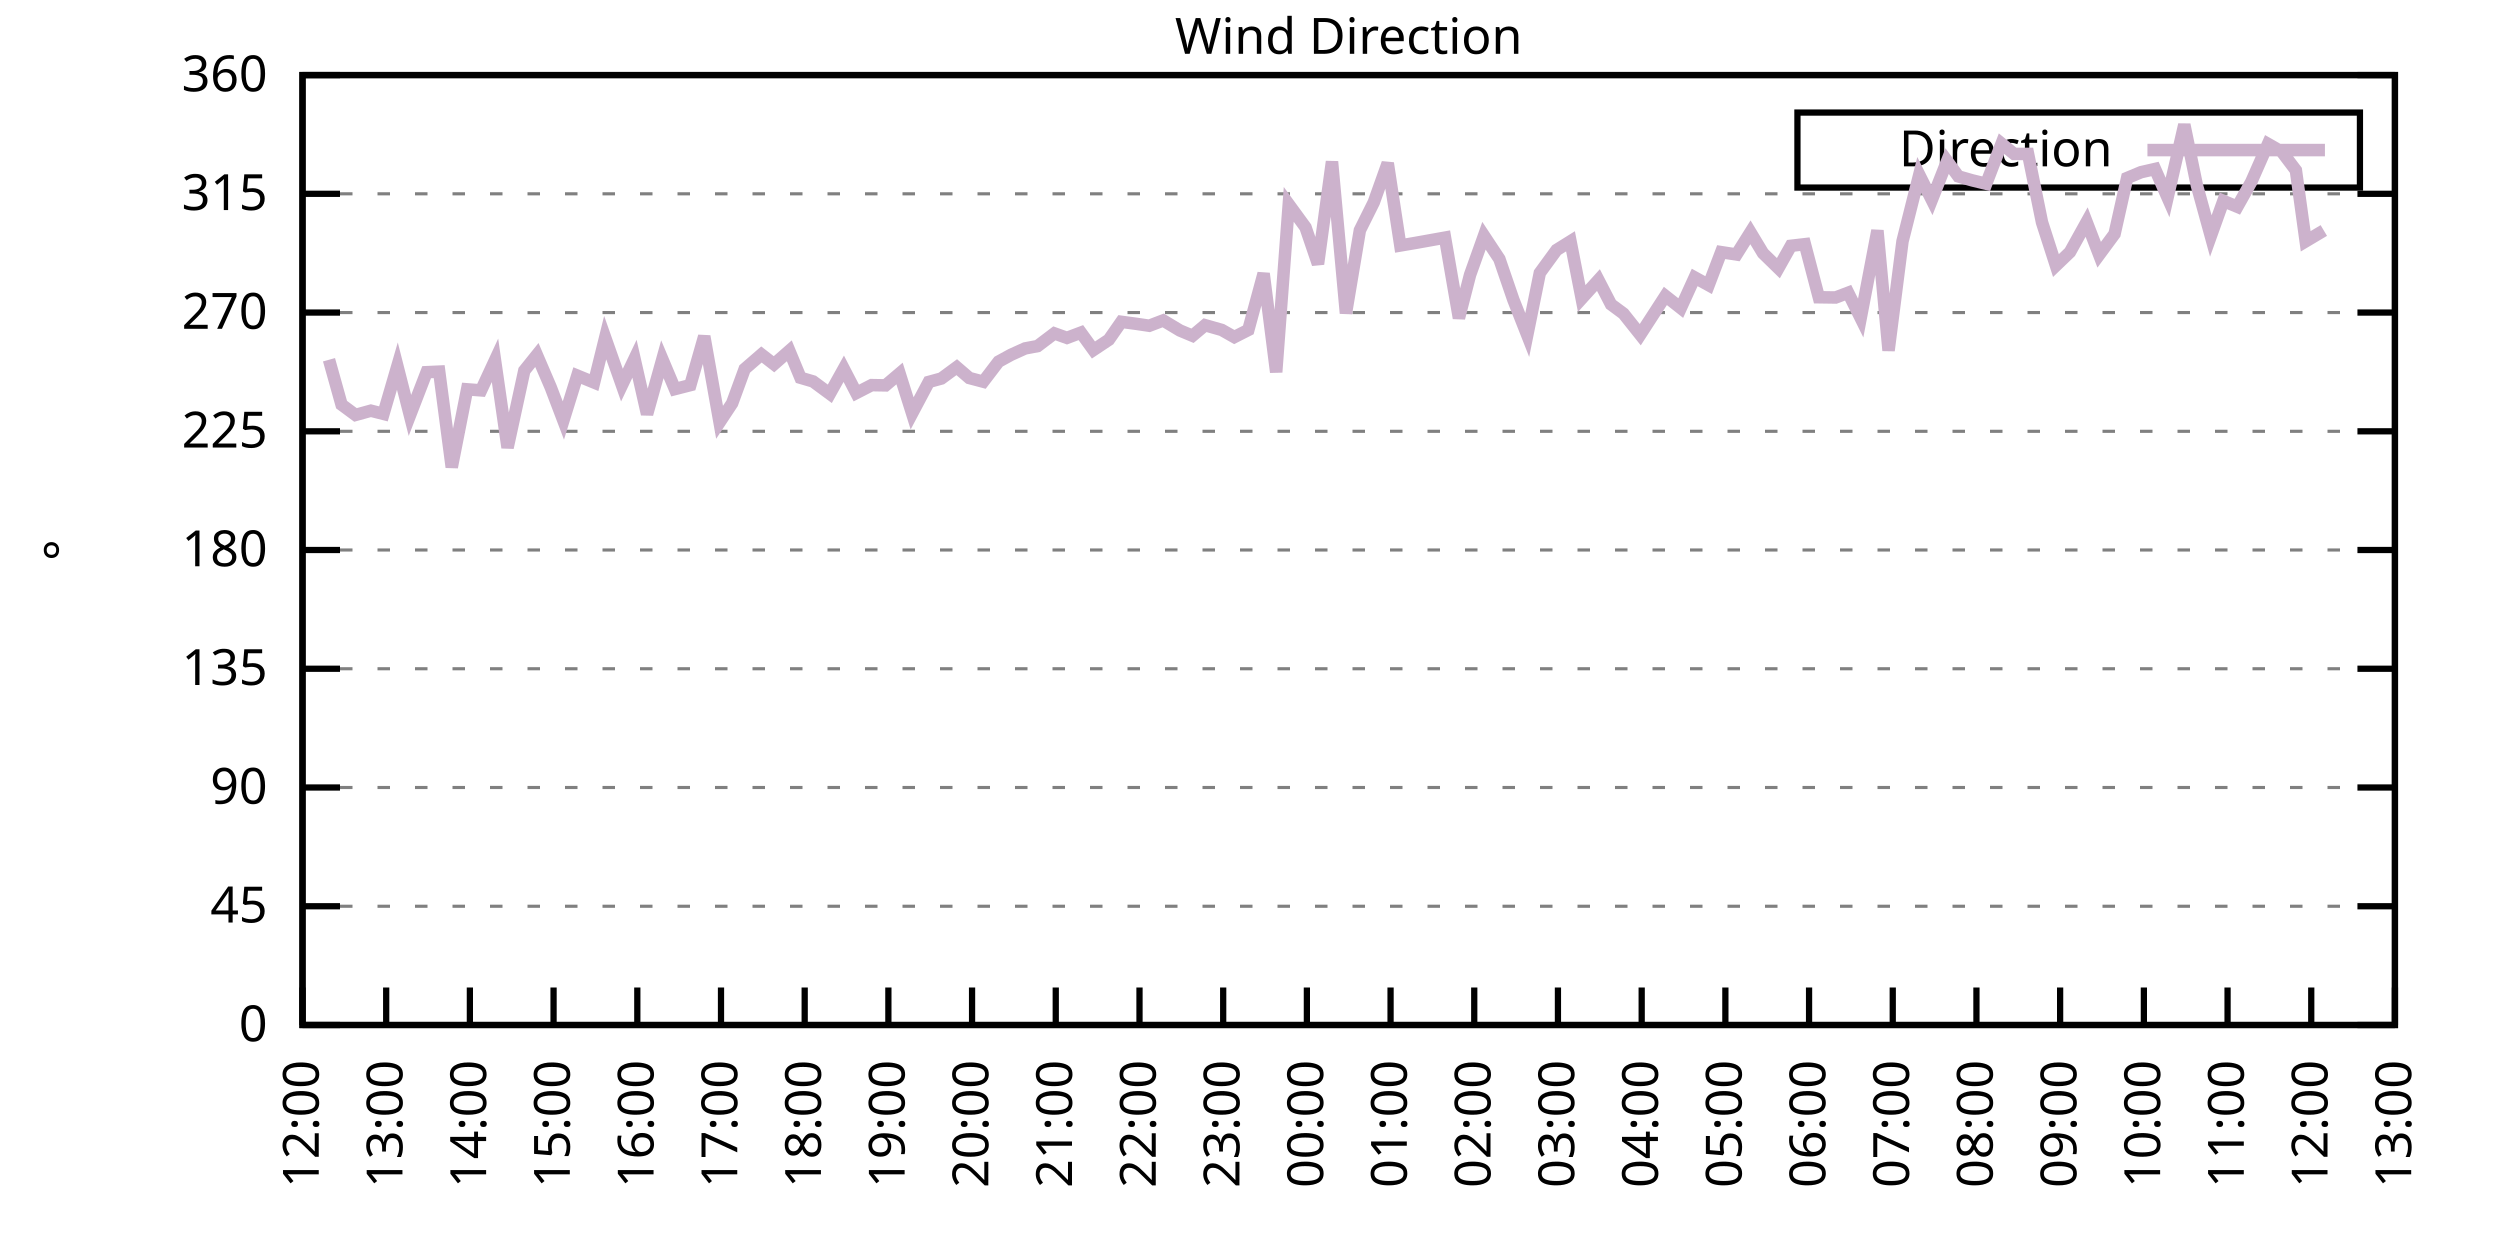
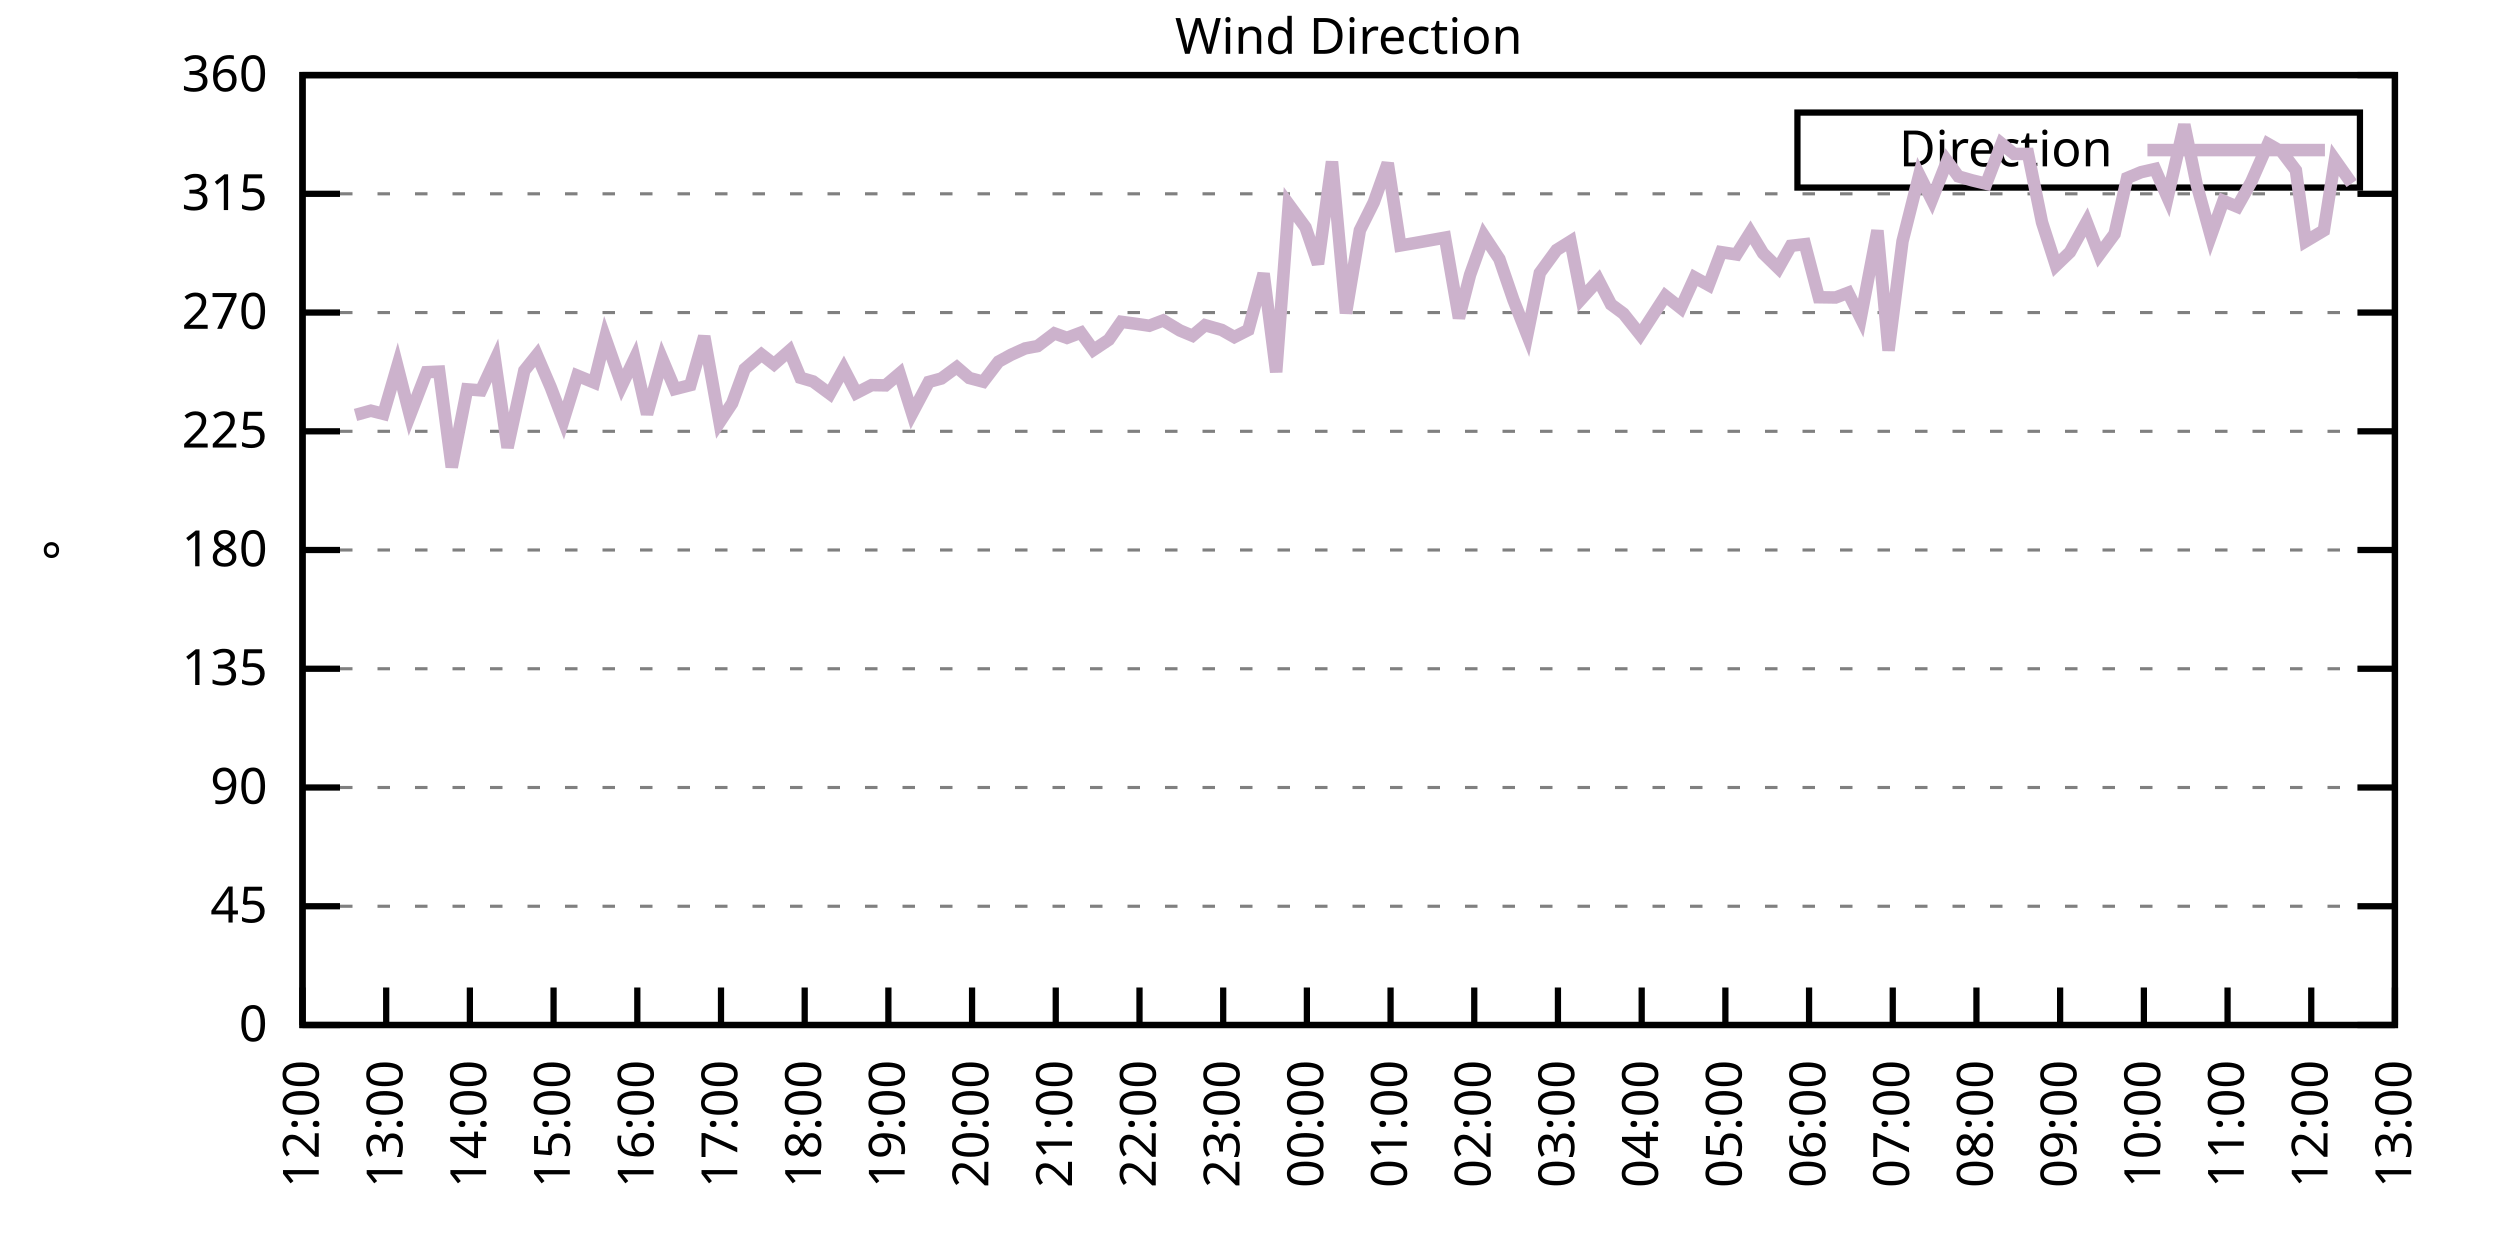
<svg xmlns="http://www.w3.org/2000/svg" xmlns:xlink="http://www.w3.org/1999/xlink" width="400" height="200" viewBox="0 0 400 200">
  <g id="gnuplot_canvas">
    <rect x="0" y="0" width="400" height="200" fill="none" />
    <defs>
      <circle id="gpDot" r="0.5" stroke-width="0.5" stroke="currentColor" />
      <path id="gpPt0" stroke-width="0.333" stroke="currentColor" d="M-1,0 h2 M0,-1 v2" />
      <path id="gpPt1" stroke-width="0.333" stroke="currentColor" d="M-1,-1 L1,1 M1,-1 L-1,1" />
      <path id="gpPt2" stroke-width="0.333" stroke="currentColor" d="M-1,0 L1,0 M0,-1 L0,1 M-1,-1 L1,1 M-1,1 L1,-1" />
      <rect id="gpPt3" stroke-width="0.333" stroke="currentColor" x="-1" y="-1" width="2" height="2" />
      <rect id="gpPt4" stroke-width="0.333" stroke="currentColor" fill="currentColor" x="-1" y="-1" width="2" height="2" />
      <circle id="gpPt5" stroke-width="0.333" stroke="currentColor" cx="0" cy="0" r="1" />
      <use xlink:href="#gpPt5" id="gpPt6" fill="currentColor" stroke="none" />
      <path id="gpPt7" stroke-width="0.333" stroke="currentColor" d="M0,-1.33 L-1.33,0.67 L1.33,0.67 z" />
      <use xlink:href="#gpPt7" id="gpPt8" fill="currentColor" stroke="none" />
      <use xlink:href="#gpPt7" id="gpPt9" stroke="currentColor" transform="rotate(180)" />
      <use xlink:href="#gpPt9" id="gpPt10" fill="currentColor" stroke="none" />
      <use xlink:href="#gpPt3" id="gpPt11" stroke="currentColor" transform="rotate(45)" />
      <use xlink:href="#gpPt11" id="gpPt12" fill="currentColor" stroke="none" />
      <path id="gpPt13" stroke-width="0.333" stroke="currentColor" d="M0,1.330 L1.265,0.411 L0.782,-1.067 L-0.782,-1.076 L-1.265,0.411 z" />
      <use xlink:href="#gpPt13" id="gpPt14" fill="currentColor" stroke="none" />
      <filter id="textbox" filterUnits="objectBoundingBox" x="0" y="0" height="1" width="1">
        <feFlood flood-color="white" flood-opacity="1" result="bgnd" />
        <feComposite in="SourceGraphic" in2="bgnd" operator="atop" />
      </filter>
      <filter id="greybox" filterUnits="objectBoundingBox" x="0" y="0" height="1" width="1">
        <feFlood flood-color="lightgrey" flood-opacity="1" result="grey" />
        <feComposite in="SourceGraphic" in2="grey" operator="atop" />
      </filter>
    </defs>
    <g fill="none" color="white" stroke="currentColor" stroke-width="1.00" stroke-linecap="butt" stroke-linejoin="miter">
</g>
    <g fill="none" color="black" stroke="currentColor" stroke-width="1.00" stroke-linecap="butt" stroke-linejoin="miter">
      <g stroke="none" shape-rendering="crispEdges">
        <polygon fill="rgb(255, 255, 255)" points="48.40,164.00 383.18,164.00 383.18,12.02 48.40,12.02 " />
      </g>
    </g>
    <g fill="none" color="black" stroke="currentColor" stroke-width="1.00" stroke-linecap="butt" stroke-linejoin="miter">
</g>
    <g fill="none" color="black" stroke="black" stroke-width="0.50" stroke-linecap="butt" stroke-linejoin="miter">
</g>
    <g fill="none" color="gray" stroke="currentColor" stroke-width="0.50" stroke-linecap="butt" stroke-linejoin="miter">
      <path stroke="gray" stroke-dasharray="2,4" class="gridline" d="M48.40,164.00 L383.19,164.00  " />
    </g>
    <g fill="none" color="gray" stroke="gray" stroke-width="1.00" stroke-linecap="butt" stroke-linejoin="miter">
</g>
    <g fill="none" color="black" stroke="currentColor" stroke-width="1.00" stroke-linecap="butt" stroke-linejoin="miter">
      <path stroke="black" d="M48.40,164.00 L54.40,164.00 M383.19,164.00 L377.19,164.00  " />
      <g transform="translate(42.80,166.60)" stroke="none" fill="black" font-family="Sans" font-size="8.00" text-anchor="end">
        <text>
          <tspan font-family="Sans"> 0</tspan>
        </text>
      </g>
    </g>
    <g fill="none" color="black" stroke="currentColor" stroke-width="1.00" stroke-linecap="butt" stroke-linejoin="miter">
</g>
    <g fill="none" color="black" stroke="black" stroke-width="0.50" stroke-linecap="butt" stroke-linejoin="miter">
</g>
    <g fill="none" color="gray" stroke="currentColor" stroke-width="0.50" stroke-linecap="butt" stroke-linejoin="miter">
      <path stroke="gray" stroke-dasharray="2,4" class="gridline" d="M48.40,145.00 L383.19,145.00  " />
    </g>
    <g fill="none" color="gray" stroke="gray" stroke-width="1.00" stroke-linecap="butt" stroke-linejoin="miter">
</g>
    <g fill="none" color="black" stroke="currentColor" stroke-width="1.00" stroke-linecap="butt" stroke-linejoin="miter">
      <path stroke="black" d="M48.40,145.00 L54.40,145.00 M383.19,145.00 L377.19,145.00  " />
      <g transform="translate(42.80,147.60)" stroke="none" fill="black" font-family="Sans" font-size="8.00" text-anchor="end">
        <text>
          <tspan font-family="Sans"> 45</tspan>
        </text>
      </g>
    </g>
    <g fill="none" color="black" stroke="currentColor" stroke-width="1.00" stroke-linecap="butt" stroke-linejoin="miter">
</g>
    <g fill="none" color="black" stroke="black" stroke-width="0.50" stroke-linecap="butt" stroke-linejoin="miter">
</g>
    <g fill="none" color="gray" stroke="currentColor" stroke-width="0.50" stroke-linecap="butt" stroke-linejoin="miter">
      <path stroke="gray" stroke-dasharray="2,4" class="gridline" d="M48.40,126.00 L383.19,126.00  " />
    </g>
    <g fill="none" color="gray" stroke="gray" stroke-width="1.00" stroke-linecap="butt" stroke-linejoin="miter">
</g>
    <g fill="none" color="black" stroke="currentColor" stroke-width="1.00" stroke-linecap="butt" stroke-linejoin="miter">
      <path stroke="black" d="M48.40,126.00 L54.40,126.00 M383.19,126.00 L377.19,126.00  " />
      <g transform="translate(42.80,128.60)" stroke="none" fill="black" font-family="Sans" font-size="8.00" text-anchor="end">
        <text>
          <tspan font-family="Sans"> 90</tspan>
        </text>
      </g>
    </g>
    <g fill="none" color="black" stroke="currentColor" stroke-width="1.00" stroke-linecap="butt" stroke-linejoin="miter">
</g>
    <g fill="none" color="black" stroke="black" stroke-width="0.50" stroke-linecap="butt" stroke-linejoin="miter">
</g>
    <g fill="none" color="gray" stroke="currentColor" stroke-width="0.50" stroke-linecap="butt" stroke-linejoin="miter">
      <path stroke="gray" stroke-dasharray="2,4" class="gridline" d="M48.40,107.00 L383.19,107.00  " />
    </g>
    <g fill="none" color="gray" stroke="gray" stroke-width="1.00" stroke-linecap="butt" stroke-linejoin="miter">
</g>
    <g fill="none" color="black" stroke="currentColor" stroke-width="1.00" stroke-linecap="butt" stroke-linejoin="miter">
      <path stroke="black" d="M48.40,107.00 L54.40,107.00 M383.19,107.00 L377.19,107.00  " />
      <g transform="translate(42.80,109.60)" stroke="none" fill="black" font-family="Sans" font-size="8.00" text-anchor="end">
        <text>
          <tspan font-family="Sans"> 135</tspan>
        </text>
      </g>
    </g>
    <g fill="none" color="black" stroke="currentColor" stroke-width="1.00" stroke-linecap="butt" stroke-linejoin="miter">
</g>
    <g fill="none" color="black" stroke="black" stroke-width="0.50" stroke-linecap="butt" stroke-linejoin="miter">
</g>
    <g fill="none" color="gray" stroke="currentColor" stroke-width="0.50" stroke-linecap="butt" stroke-linejoin="miter">
      <path stroke="gray" stroke-dasharray="2,4" class="gridline" d="M48.40,88.00 L383.19,88.00  " />
    </g>
    <g fill="none" color="gray" stroke="gray" stroke-width="1.00" stroke-linecap="butt" stroke-linejoin="miter">
</g>
    <g fill="none" color="black" stroke="currentColor" stroke-width="1.00" stroke-linecap="butt" stroke-linejoin="miter">
      <path stroke="black" d="M48.40,88.00 L54.40,88.00 M383.19,88.00 L377.19,88.00  " />
      <g transform="translate(42.80,90.60)" stroke="none" fill="black" font-family="Sans" font-size="8.00" text-anchor="end">
        <text>
          <tspan font-family="Sans"> 180</tspan>
        </text>
      </g>
    </g>
    <g fill="none" color="black" stroke="currentColor" stroke-width="1.00" stroke-linecap="butt" stroke-linejoin="miter">
</g>
    <g fill="none" color="black" stroke="black" stroke-width="0.50" stroke-linecap="butt" stroke-linejoin="miter">
</g>
    <g fill="none" color="gray" stroke="currentColor" stroke-width="0.50" stroke-linecap="butt" stroke-linejoin="miter">
      <path stroke="gray" stroke-dasharray="2,4" class="gridline" d="M48.40,69.01 L383.19,69.01  " />
    </g>
    <g fill="none" color="gray" stroke="gray" stroke-width="1.00" stroke-linecap="butt" stroke-linejoin="miter">
</g>
    <g fill="none" color="black" stroke="currentColor" stroke-width="1.00" stroke-linecap="butt" stroke-linejoin="miter">
      <path stroke="black" d="M48.40,69.01 L54.40,69.01 M383.19,69.01 L377.19,69.01  " />
      <g transform="translate(42.80,71.61)" stroke="none" fill="black" font-family="Sans" font-size="8.00" text-anchor="end">
        <text>
          <tspan font-family="Sans"> 225</tspan>
        </text>
      </g>
    </g>
    <g fill="none" color="black" stroke="currentColor" stroke-width="1.00" stroke-linecap="butt" stroke-linejoin="miter">
</g>
    <g fill="none" color="black" stroke="black" stroke-width="0.50" stroke-linecap="butt" stroke-linejoin="miter">
</g>
    <g fill="none" color="gray" stroke="currentColor" stroke-width="0.50" stroke-linecap="butt" stroke-linejoin="miter">
      <path stroke="gray" stroke-dasharray="2,4" class="gridline" d="M48.40,50.01 L383.19,50.01  " />
    </g>
    <g fill="none" color="gray" stroke="gray" stroke-width="1.00" stroke-linecap="butt" stroke-linejoin="miter">
</g>
    <g fill="none" color="black" stroke="currentColor" stroke-width="1.00" stroke-linecap="butt" stroke-linejoin="miter">
      <path stroke="black" d="M48.40,50.01 L54.40,50.01 M383.19,50.01 L377.19,50.01  " />
      <g transform="translate(42.80,52.61)" stroke="none" fill="black" font-family="Sans" font-size="8.00" text-anchor="end">
        <text>
          <tspan font-family="Sans"> 270</tspan>
        </text>
      </g>
    </g>
    <g fill="none" color="black" stroke="currentColor" stroke-width="1.00" stroke-linecap="butt" stroke-linejoin="miter">
</g>
    <g fill="none" color="black" stroke="black" stroke-width="0.50" stroke-linecap="butt" stroke-linejoin="miter">
</g>
    <g fill="none" color="gray" stroke="currentColor" stroke-width="0.50" stroke-linecap="butt" stroke-linejoin="miter">
      <path stroke="gray" stroke-dasharray="2,4" class="gridline" d="M48.40,31.01 L383.19,31.01  " />
    </g>
    <g fill="none" color="gray" stroke="gray" stroke-width="1.00" stroke-linecap="butt" stroke-linejoin="miter">
</g>
    <g fill="none" color="black" stroke="currentColor" stroke-width="1.00" stroke-linecap="butt" stroke-linejoin="miter">
      <path stroke="black" d="M48.40,31.01 L54.40,31.01 M383.19,31.01 L377.19,31.01  " />
      <g transform="translate(42.80,33.61)" stroke="none" fill="black" font-family="Sans" font-size="8.00" text-anchor="end">
        <text>
          <tspan font-family="Sans"> 315</tspan>
        </text>
      </g>
    </g>
    <g fill="none" color="black" stroke="currentColor" stroke-width="1.00" stroke-linecap="butt" stroke-linejoin="miter">
</g>
    <g fill="none" color="black" stroke="black" stroke-width="0.50" stroke-linecap="butt" stroke-linejoin="miter">
</g>
    <g fill="none" color="gray" stroke="currentColor" stroke-width="0.50" stroke-linecap="butt" stroke-linejoin="miter">
      <path stroke="gray" stroke-dasharray="2,4" class="gridline" d="M48.40,12.01 L383.19,12.01  " />
    </g>
    <g fill="none" color="gray" stroke="gray" stroke-width="1.00" stroke-linecap="butt" stroke-linejoin="miter">
</g>
    <g fill="none" color="black" stroke="currentColor" stroke-width="1.00" stroke-linecap="butt" stroke-linejoin="miter">
      <path stroke="black" d="M48.40,12.01 L54.40,12.01 M383.19,12.01 L377.19,12.01  " />
      <g transform="translate(42.80,14.61)" stroke="none" fill="black" font-family="Sans" font-size="8.00" text-anchor="end">
        <text>
          <tspan font-family="Sans"> 360</tspan>
        </text>
      </g>
    </g>
    <g fill="none" color="black" stroke="currentColor" stroke-width="1.00" stroke-linecap="butt" stroke-linejoin="miter">
      <path stroke="black" d="M48.40,164.00 L48.40,158.00  " />
      <g transform="translate(51.00,169.60) rotate(270.00)" stroke="none" fill="black" font-family="Sans" font-size="8.00" text-anchor="end">
        <text>
          <tspan font-family="Sans">12:00</tspan>
        </text>
      </g>
    </g>
    <g fill="none" color="black" stroke="currentColor" stroke-width="1.00" stroke-linecap="butt" stroke-linejoin="miter">
      <path stroke="black" d="M61.79,164.00 L61.79,158.00  " />
      <g transform="translate(64.39,169.60) rotate(270.00)" stroke="none" fill="black" font-family="Sans" font-size="8.00" text-anchor="end">
        <text>
          <tspan font-family="Sans">13:00</tspan>
        </text>
      </g>
    </g>
    <g fill="none" color="black" stroke="currentColor" stroke-width="1.00" stroke-linecap="butt" stroke-linejoin="miter">
      <path stroke="black" d="M75.18,164.00 L75.18,158.00  " />
      <g transform="translate(77.78,169.60) rotate(270.00)" stroke="none" fill="black" font-family="Sans" font-size="8.00" text-anchor="end">
        <text>
          <tspan font-family="Sans">14:00</tspan>
        </text>
      </g>
    </g>
    <g fill="none" color="black" stroke="currentColor" stroke-width="1.00" stroke-linecap="butt" stroke-linejoin="miter">
      <path stroke="black" d="M88.57,164.00 L88.57,158.00  " />
      <g transform="translate(91.17,169.60) rotate(270.00)" stroke="none" fill="black" font-family="Sans" font-size="8.00" text-anchor="end">
        <text>
          <tspan font-family="Sans">15:00</tspan>
        </text>
      </g>
    </g>
    <g fill="none" color="black" stroke="currentColor" stroke-width="1.00" stroke-linecap="butt" stroke-linejoin="miter">
      <path stroke="black" d="M101.97,164.00 L101.97,158.00  " />
      <g transform="translate(104.57,169.60) rotate(270.00)" stroke="none" fill="black" font-family="Sans" font-size="8.00" text-anchor="end">
        <text>
          <tspan font-family="Sans">16:00</tspan>
        </text>
      </g>
    </g>
    <g fill="none" color="black" stroke="currentColor" stroke-width="1.00" stroke-linecap="butt" stroke-linejoin="miter">
      <path stroke="black" d="M115.36,164.00 L115.36,158.00  " />
      <g transform="translate(117.96,169.60) rotate(270.00)" stroke="none" fill="black" font-family="Sans" font-size="8.00" text-anchor="end">
        <text>
          <tspan font-family="Sans">17:00</tspan>
        </text>
      </g>
    </g>
    <g fill="none" color="black" stroke="currentColor" stroke-width="1.00" stroke-linecap="butt" stroke-linejoin="miter">
      <path stroke="black" d="M128.75,164.00 L128.75,158.00  " />
      <g transform="translate(131.35,169.60) rotate(270.00)" stroke="none" fill="black" font-family="Sans" font-size="8.00" text-anchor="end">
        <text>
          <tspan font-family="Sans">18:00</tspan>
        </text>
      </g>
    </g>
    <g fill="none" color="black" stroke="currentColor" stroke-width="1.00" stroke-linecap="butt" stroke-linejoin="miter">
      <path stroke="black" d="M142.14,164.00 L142.14,158.00  " />
      <g transform="translate(144.74,169.60) rotate(270.00)" stroke="none" fill="black" font-family="Sans" font-size="8.00" text-anchor="end">
        <text>
          <tspan font-family="Sans">19:00</tspan>
        </text>
      </g>
    </g>
    <g fill="none" color="black" stroke="currentColor" stroke-width="1.00" stroke-linecap="butt" stroke-linejoin="miter">
      <path stroke="black" d="M155.53,164.00 L155.53,158.00  " />
      <g transform="translate(158.13,169.60) rotate(270.00)" stroke="none" fill="black" font-family="Sans" font-size="8.00" text-anchor="end">
        <text>
          <tspan font-family="Sans">20:00</tspan>
        </text>
      </g>
    </g>
    <g fill="none" color="black" stroke="currentColor" stroke-width="1.00" stroke-linecap="butt" stroke-linejoin="miter">
      <path stroke="black" d="M168.92,164.00 L168.92,158.00  " />
      <g transform="translate(171.52,169.60) rotate(270.00)" stroke="none" fill="black" font-family="Sans" font-size="8.00" text-anchor="end">
        <text>
          <tspan font-family="Sans">21:00</tspan>
        </text>
      </g>
    </g>
    <g fill="none" color="black" stroke="currentColor" stroke-width="1.00" stroke-linecap="butt" stroke-linejoin="miter">
      <path stroke="black" d="M182.32,164.00 L182.32,158.00  " />
      <g transform="translate(184.92,169.60) rotate(270.00)" stroke="none" fill="black" font-family="Sans" font-size="8.00" text-anchor="end">
        <text>
          <tspan font-family="Sans">22:00</tspan>
        </text>
      </g>
    </g>
    <g fill="none" color="black" stroke="currentColor" stroke-width="1.00" stroke-linecap="butt" stroke-linejoin="miter">
      <path stroke="black" d="M195.71,164.00 L195.71,158.00  " />
      <g transform="translate(198.31,169.60) rotate(270.00)" stroke="none" fill="black" font-family="Sans" font-size="8.00" text-anchor="end">
        <text>
          <tspan font-family="Sans">23:00</tspan>
        </text>
      </g>
    </g>
    <g fill="none" color="black" stroke="currentColor" stroke-width="1.00" stroke-linecap="butt" stroke-linejoin="miter">
      <path stroke="black" d="M209.10,164.00 L209.10,158.00  " />
      <g transform="translate(211.70,169.60) rotate(270.00)" stroke="none" fill="black" font-family="Sans" font-size="8.00" text-anchor="end">
        <text>
          <tspan font-family="Sans">00:00</tspan>
        </text>
      </g>
    </g>
    <g fill="none" color="black" stroke="currentColor" stroke-width="1.00" stroke-linecap="butt" stroke-linejoin="miter">
      <path stroke="black" d="M222.49,164.00 L222.49,158.00  " />
      <g transform="translate(225.09,169.60) rotate(270.00)" stroke="none" fill="black" font-family="Sans" font-size="8.00" text-anchor="end">
        <text>
          <tspan font-family="Sans">01:00</tspan>
        </text>
      </g>
    </g>
    <g fill="none" color="black" stroke="currentColor" stroke-width="1.00" stroke-linecap="butt" stroke-linejoin="miter">
      <path stroke="black" d="M235.88,164.00 L235.88,158.00  " />
      <g transform="translate(238.48,169.60) rotate(270.00)" stroke="none" fill="black" font-family="Sans" font-size="8.00" text-anchor="end">
        <text>
          <tspan font-family="Sans">02:00</tspan>
        </text>
      </g>
    </g>
    <g fill="none" color="black" stroke="currentColor" stroke-width="1.00" stroke-linecap="butt" stroke-linejoin="miter">
      <path stroke="black" d="M249.27,164.00 L249.27,158.00  " />
      <g transform="translate(251.87,169.60) rotate(270.00)" stroke="none" fill="black" font-family="Sans" font-size="8.00" text-anchor="end">
        <text>
          <tspan font-family="Sans">03:00</tspan>
        </text>
      </g>
    </g>
    <g fill="none" color="black" stroke="currentColor" stroke-width="1.00" stroke-linecap="butt" stroke-linejoin="miter">
      <path stroke="black" d="M262.67,164.00 L262.67,158.00  " />
      <g transform="translate(265.27,169.60) rotate(270.00)" stroke="none" fill="black" font-family="Sans" font-size="8.00" text-anchor="end">
        <text>
          <tspan font-family="Sans">04:00</tspan>
        </text>
      </g>
    </g>
    <g fill="none" color="black" stroke="currentColor" stroke-width="1.00" stroke-linecap="butt" stroke-linejoin="miter">
      <path stroke="black" d="M276.06,164.00 L276.06,158.00  " />
      <g transform="translate(278.66,169.60) rotate(270.00)" stroke="none" fill="black" font-family="Sans" font-size="8.00" text-anchor="end">
        <text>
          <tspan font-family="Sans">05:00</tspan>
        </text>
      </g>
    </g>
    <g fill="none" color="black" stroke="currentColor" stroke-width="1.00" stroke-linecap="butt" stroke-linejoin="miter">
      <path stroke="black" d="M289.45,164.00 L289.45,158.00  " />
      <g transform="translate(292.05,169.60) rotate(270.00)" stroke="none" fill="black" font-family="Sans" font-size="8.00" text-anchor="end">
        <text>
          <tspan font-family="Sans">06:00</tspan>
        </text>
      </g>
    </g>
    <g fill="none" color="black" stroke="currentColor" stroke-width="1.00" stroke-linecap="butt" stroke-linejoin="miter">
      <path stroke="black" d="M302.84,164.00 L302.84,158.00  " />
      <g transform="translate(305.44,169.60) rotate(270.00)" stroke="none" fill="black" font-family="Sans" font-size="8.00" text-anchor="end">
        <text>
          <tspan font-family="Sans">07:00</tspan>
        </text>
      </g>
    </g>
    <g fill="none" color="black" stroke="currentColor" stroke-width="1.00" stroke-linecap="butt" stroke-linejoin="miter">
      <path stroke="black" d="M316.23,164.00 L316.23,158.00  " />
      <g transform="translate(318.83,169.60) rotate(270.00)" stroke="none" fill="black" font-family="Sans" font-size="8.00" text-anchor="end">
        <text>
          <tspan font-family="Sans">08:00</tspan>
        </text>
      </g>
    </g>
    <g fill="none" color="black" stroke="currentColor" stroke-width="1.00" stroke-linecap="butt" stroke-linejoin="miter">
      <path stroke="black" d="M329.62,164.00 L329.62,158.00  " />
      <g transform="translate(332.22,169.60) rotate(270.00)" stroke="none" fill="black" font-family="Sans" font-size="8.00" text-anchor="end">
        <text>
          <tspan font-family="Sans">09:00</tspan>
        </text>
      </g>
    </g>
    <g fill="none" color="black" stroke="currentColor" stroke-width="1.00" stroke-linecap="butt" stroke-linejoin="miter">
      <path stroke="black" d="M343.02,164.00 L343.02,158.00  " />
      <g transform="translate(345.62,169.60) rotate(270.00)" stroke="none" fill="black" font-family="Sans" font-size="8.00" text-anchor="end">
        <text>
          <tspan font-family="Sans">10:00</tspan>
        </text>
      </g>
    </g>
    <g fill="none" color="black" stroke="currentColor" stroke-width="1.00" stroke-linecap="butt" stroke-linejoin="miter">
      <path stroke="black" d="M356.41,164.00 L356.41,158.00  " />
      <g transform="translate(359.01,169.60) rotate(270.00)" stroke="none" fill="black" font-family="Sans" font-size="8.00" text-anchor="end">
        <text>
          <tspan font-family="Sans">11:00</tspan>
        </text>
      </g>
    </g>
    <g fill="none" color="black" stroke="currentColor" stroke-width="1.00" stroke-linecap="butt" stroke-linejoin="miter">
      <path stroke="black" d="M369.80,164.00 L369.80,158.00  " />
      <g transform="translate(372.40,169.60) rotate(270.00)" stroke="none" fill="black" font-family="Sans" font-size="8.00" text-anchor="end">
        <text>
          <tspan font-family="Sans">12:00</tspan>
        </text>
      </g>
    </g>
    <g fill="none" color="black" stroke="currentColor" stroke-width="1.00" stroke-linecap="butt" stroke-linejoin="miter">
      <path stroke="black" d="M383.19,164.00 L383.19,158.00  " />
      <g transform="translate(385.79,169.60) rotate(270.00)" stroke="none" fill="black" font-family="Sans" font-size="8.00" text-anchor="end">
        <text>
          <tspan font-family="Sans">13:00</tspan>
        </text>
      </g>
    </g>
    <g fill="none" color="black" stroke="currentColor" stroke-width="1.00" stroke-linecap="butt" stroke-linejoin="miter">
</g>
    <g fill="none" color="black" stroke="currentColor" stroke-width="1.00" stroke-linecap="butt" stroke-linejoin="miter">
      <path stroke="black" d="M48.40,12.01 L48.40,164.00 L383.19,164.00 L383.19,12.01 L48.40,12.01 Z  " />
    </g>
    <g fill="none" color="black" stroke="currentColor" stroke-width="1.00" stroke-linecap="butt" stroke-linejoin="miter">
</g>
    <g fill="none" color="black" stroke="currentColor" stroke-width="1.00" stroke-linecap="butt" stroke-linejoin="miter">
      <path stroke="black" d="M287.59,30.01 L287.59,18.01 L377.59,18.01 L377.59,30.01 L287.59,30.01 Z  " />
    </g>
    <g id="Wind_direction_plot_1">
      <g fill="none" color="white" stroke="black" stroke-width="2.00" stroke-linecap="butt" stroke-linejoin="miter">
</g>
      <g fill="none" color="black" stroke="currentColor" stroke-width="2.00" stroke-linecap="butt" stroke-linejoin="miter">
        <g transform="translate(337.99,26.61)" stroke="none" fill="black" font-family="Sans" font-size="8.00" text-anchor="end">
          <text>
            <tspan font-family="Sans">Direction</tspan>
          </text>
        </g>
      </g>
      <g fill="none" color="black" stroke="currentColor" stroke-width="2.00" stroke-linecap="butt" stroke-linejoin="miter">
-         <path stroke="rgb(204, 178, 204)" d="M343.59,24.01 L371.99,24.01 M52.64,57.56 L54.65,64.74 L56.88,66.39 L59.34,65.71 L61.35,66.22 L63.58,58.58   L65.59,66.47 L68.26,59.55 L70.27,59.46 L72.28,74.75 L74.74,62.29 L76.97,62.46 L79.20,57.65 L81.21,71.62   L83.89,59.30 L85.90,56.80 L88.13,62.00 L90.14,67.28 L92.37,60.10 L95.05,61.20 L96.83,54.02 L99.51,61.62   L101.52,57.40 L103.53,66.26 L105.98,57.48 L107.99,62.25 L110.45,61.62 L112.68,53.81 L115.13,67.57 L117.14,64.53   L119.15,59.04 L121.83,56.72 L123.84,58.28 L126.29,56.13 L128.08,60.44 L130.09,61.03 L132.77,63.01 L135.00,59.00   L137.01,62.88 L139.46,61.62 L141.69,61.66 L143.93,59.76 L145.94,66.14 L148.61,61.11 L150.62,60.56 L153.08,58.75   L155.09,60.48 L157.32,61.07 L159.77,57.86 L161.78,56.76 L164.01,55.75 L166.02,55.37 L168.70,53.34 L170.71,54.06   L172.94,53.22 L174.95,56.00 L177.41,54.36 L179.41,51.49 L181.87,51.82 L183.88,52.12 L186.11,51.27 L188.79,52.88   L190.80,53.72 L192.81,52.03 L195.48,52.79 L197.49,53.93 L199.73,52.79 L202.18,43.76 L204.19,59.55 L206.20,32.70   L208.88,36.37 L210.88,42.24 L213.12,25.86 L215.35,50.13 L217.58,36.84 L219.81,32.36 L222.04,26.11 L224.05,39.28   L226.51,38.86 L231.20,38.02 L233.43,50.89 L235.21,43.97 L237.44,37.72 L239.90,41.44 L242.13,47.94 L244.36,53.60   L246.37,43.67 L249.05,40.00 L251.28,38.61 L253.07,47.77 L255.75,44.81 L257.76,48.70 L259.76,50.18 L262.44,53.55   L266.46,47.35 L268.92,49.29 L271.15,44.39 L273.38,45.62 L275.39,40.34 L277.84,40.72 L280.07,37.17 L282.08,40.51   L284.54,42.91 L286.55,39.33 L288.78,39.07 L291.01,47.56 L293.69,47.60 L295.70,46.84 L297.71,50.89 L300.39,36.88   L302.17,56.09 L304.40,38.61 L307.08,27.97 L309.09,31.98 L311.54,25.77 L313.33,28.22 L315.56,28.86 L317.79,29.40   L320.25,22.99 L322.26,24.63 L324.49,24.63 L326.72,35.57 L328.95,42.49 L331.19,40.34 L333.86,35.53 L335.87,40.76   L338.33,37.43 L340.34,28.48 L342.57,27.55 L344.80,27.04 L346.81,31.60 L349.49,19.95 L351.50,29.66 L353.73,37.76   L355.74,32.15 L357.97,33.08 L360.20,29.11 L362.88,23.03 L365.11,24.30 L367.34,27.25 L368.91,38.61 L371.81,36.88    " />
+         <path stroke="rgb(204, 178, 204)" d="M343.59,24.01 L371.99,24.01 M56.88,66.39 L59.34,65.71 L61.35,66.22 L63.58,58.58 L65.59,66.47 L68.26,59.55   L70.27,59.46 L72.28,74.75 L74.74,62.29 L76.97,62.46 L79.20,57.65 L81.21,71.62 L83.89,59.30 L85.90,56.80   L88.13,62.00 L90.14,67.28 L92.37,60.10 L95.05,61.20 L96.83,54.02 L99.51,61.62 L101.52,57.40 L103.53,66.26   L105.98,57.48 L107.99,62.25 L110.45,61.62 L112.68,53.81 L115.13,67.57 L117.14,64.53 L119.15,59.04 L121.83,56.72   L123.84,58.28 L126.29,56.13 L128.08,60.44 L130.09,61.03 L132.77,63.01 L135.00,59.00 L137.01,62.88 L139.46,61.62   L141.69,61.66 L143.93,59.76 L145.94,66.14 L148.61,61.11 L150.62,60.56 L153.08,58.75 L155.09,60.48 L157.32,61.07   L159.77,57.86 L161.78,56.76 L164.01,55.75 L166.02,55.37 L168.70,53.34 L170.71,54.06 L172.94,53.22 L174.95,56.00   L177.41,54.36 L179.41,51.49 L181.87,51.82 L183.88,52.12 L186.11,51.27 L188.79,52.88 L190.80,53.72 L192.81,52.03   L195.48,52.79 L197.49,53.93 L199.73,52.79 L202.18,43.76 L204.19,59.55 L206.20,32.70 L208.88,36.37 L210.88,42.24   L213.12,25.86 L215.35,50.13 L217.58,36.84 L219.81,32.36 L222.04,26.11 L224.05,39.28 L226.51,38.86 L231.20,38.02   L233.43,50.89 L235.21,43.97 L237.44,37.72 L239.90,41.44 L242.13,47.94 L244.36,53.60 L246.37,43.67 L249.05,40.00   L251.28,38.61 L253.07,47.77 L255.75,44.81 L257.76,48.70 L259.76,50.18 L262.44,53.55 L266.46,47.35 L268.92,49.29   L271.15,44.39 L273.38,45.62 L275.39,40.34 L277.84,40.72 L280.07,37.17 L282.08,40.51 L284.54,42.91 L286.55,39.33   L288.78,39.07 L291.01,47.56 L293.69,47.60 L295.70,46.84 L297.71,50.89 L300.39,36.88 L302.17,56.09 L304.40,38.61   L307.08,27.97 L309.09,31.98 L311.54,25.77 L313.33,28.22 L315.56,28.86 L317.79,29.40 L320.25,22.99 L322.26,24.63   L324.49,24.63 L326.72,35.57 L328.95,42.49 L331.19,40.34 L333.86,35.53 L335.87,40.76 L338.33,37.43 L340.34,28.48   L342.57,27.55 L344.80,27.04 L346.81,31.60 L349.49,19.95 L351.50,29.66 L353.73,37.76 L355.74,32.15 L357.97,33.08   L360.20,29.11 L362.88,23.03 L365.11,24.30 L367.34,27.25 L368.91,38.61 L371.81,36.88 L373.59,25.56 L376.27,29.36    " />
      </g>
    </g>
    <g fill="none" color="black" stroke="currentColor" stroke-width="2.00" stroke-linecap="butt" stroke-linejoin="miter">
</g>
    <g fill="none" color="black" stroke="black" stroke-width="1.00" stroke-linecap="butt" stroke-linejoin="miter">
</g>
    <g fill="none" color="black" stroke="currentColor" stroke-width="1.00" stroke-linecap="butt" stroke-linejoin="miter">
      <path stroke="black" d="M48.40,12.01 L48.40,164.00 L383.19,164.00 L383.19,12.01 L48.40,12.01 Z  " />
      <g transform="translate(12.80,88.01) rotate(270.00)" stroke="none" fill="black" font-family="Sans" font-size="8.00" text-anchor="middle">
        <text>
          <tspan font-family="Sans">°</tspan>
        </text>
      </g>
    </g>
    <g fill="none" color="black" stroke="currentColor" stroke-width="1.00" stroke-linecap="butt" stroke-linejoin="miter">
</g>
    <g fill="none" color="black" stroke="currentColor" stroke-width="1.00" stroke-linecap="butt" stroke-linejoin="miter">
      <g transform="translate(215.79,8.61)" stroke="none" fill="black" font-family="Sans" font-size="8.00" text-anchor="middle">
        <text>
          <tspan font-family="Sans">Wind Direction</tspan>
        </text>
      </g>
    </g>
    <g fill="none" color="black" stroke="currentColor" stroke-width="1.00" stroke-linecap="butt" stroke-linejoin="miter">
</g>
  </g>
</svg>
